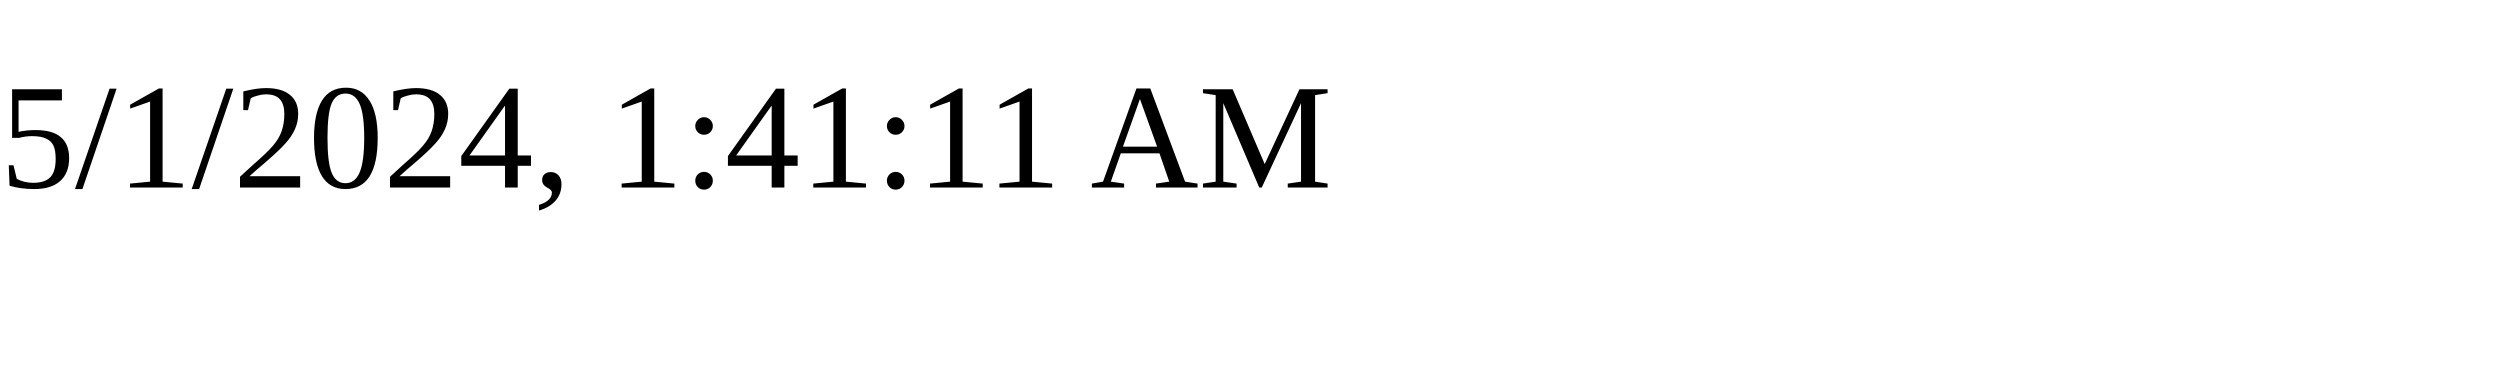
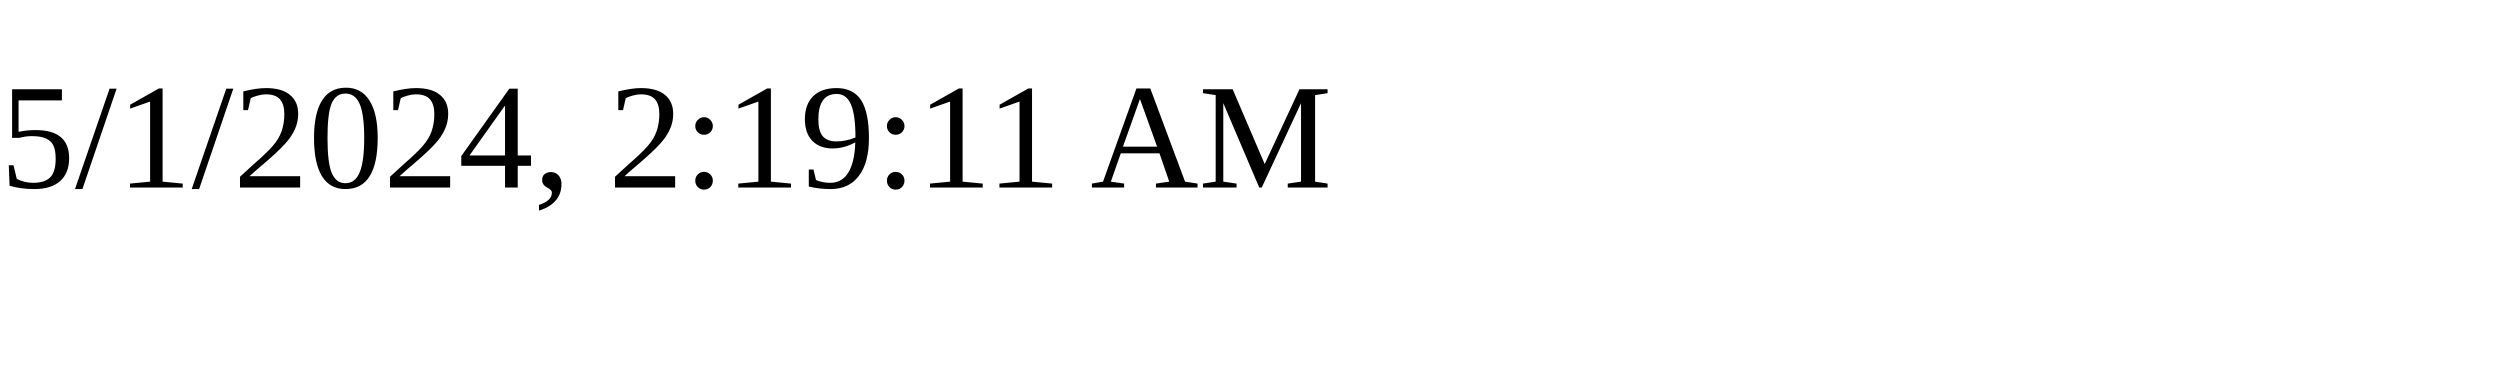
<svg xmlns="http://www.w3.org/2000/svg" height="30" width="200">
-   <text x="0" y="15">5/1/2024, 1:41:11 AM</text>
+   <text x="0" y="15">5/1/2024, 2:19:11 AM</text>
</svg>
